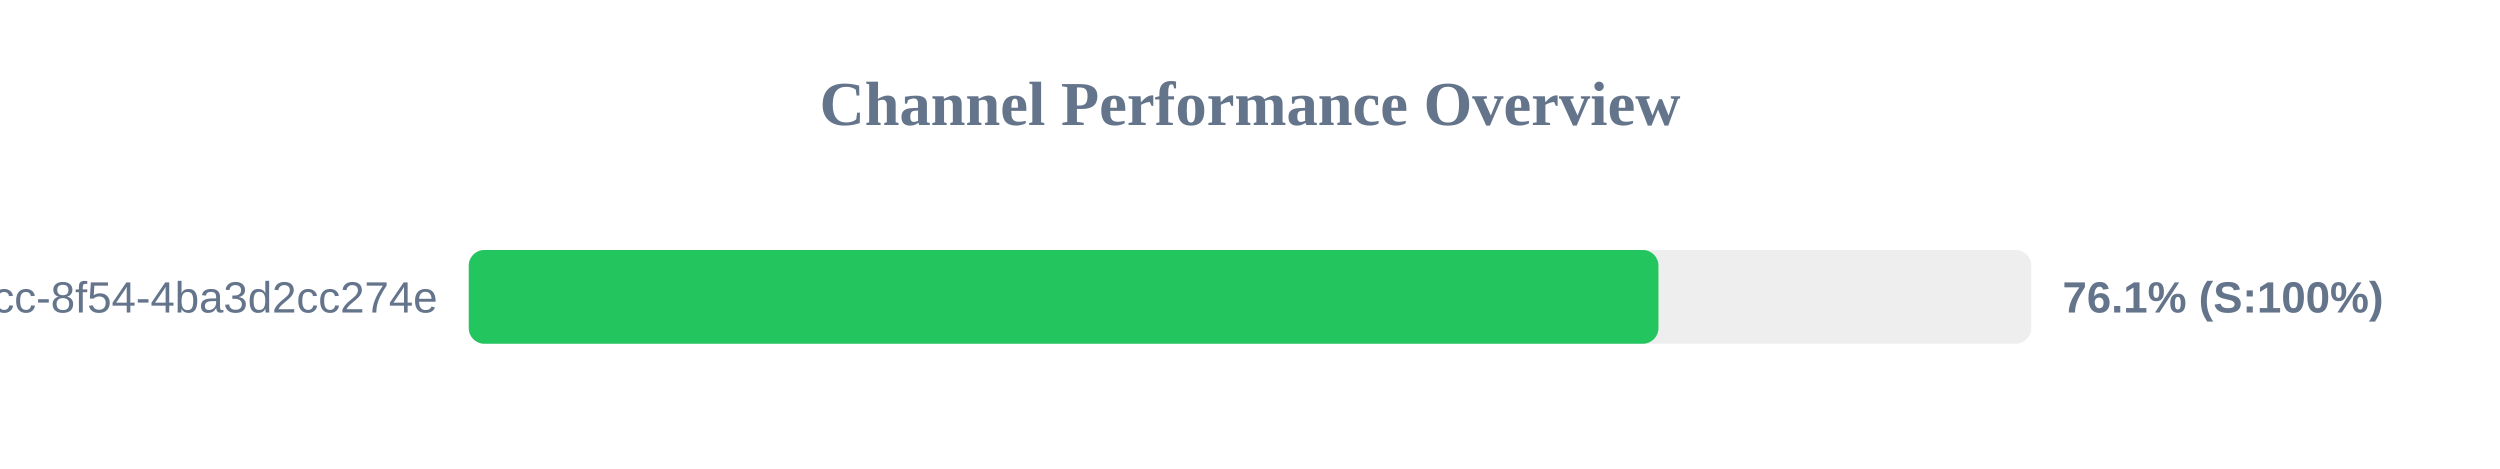
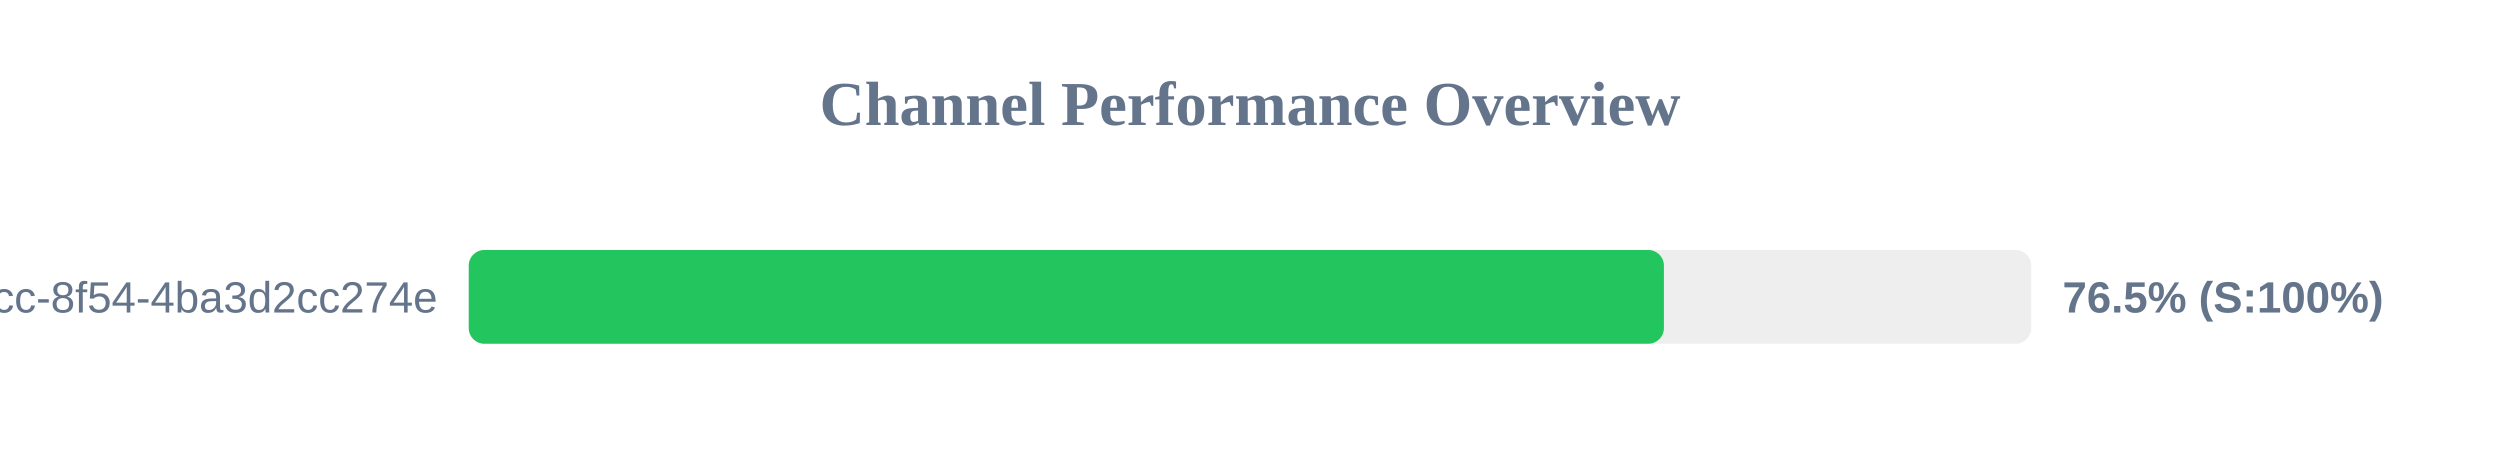
<svg xmlns="http://www.w3.org/2000/svg" width="800" height="150" version="1.1">
  <style>
        .row { font: 14px Arial; fill: #64748b; }
        .score { font: bold 14px Arial; fill: #64748b; }
    </style>
  <text x="400" y="40" text-anchor="middle" font-size="20px" font-weight="bold" fill="#64748b">Channel Performance Overview</text>
  <rect x="150" y="80" width="500" height="30" fill="#eee" rx="5" />
-   <rect x="150" y="80" width="380.7" height="30" fill="#22c55e" rx="5" />
+   <rect x="150" y="80" width="382.45" height="30" fill="#22c55e" rx="5" />
  <text x="140" y="100" text-anchor="end" class="row">?uuid=45cc0b3a-0adb-4dcc-8f54-4ba3d2cc274e</text>
-   <text x="660" y="100" text-anchor="start" class="score">76.1% (S:100%)</text>
+   <text x="660" y="100" text-anchor="start" class="score">76.5% (S:100%)</text>
</svg>
